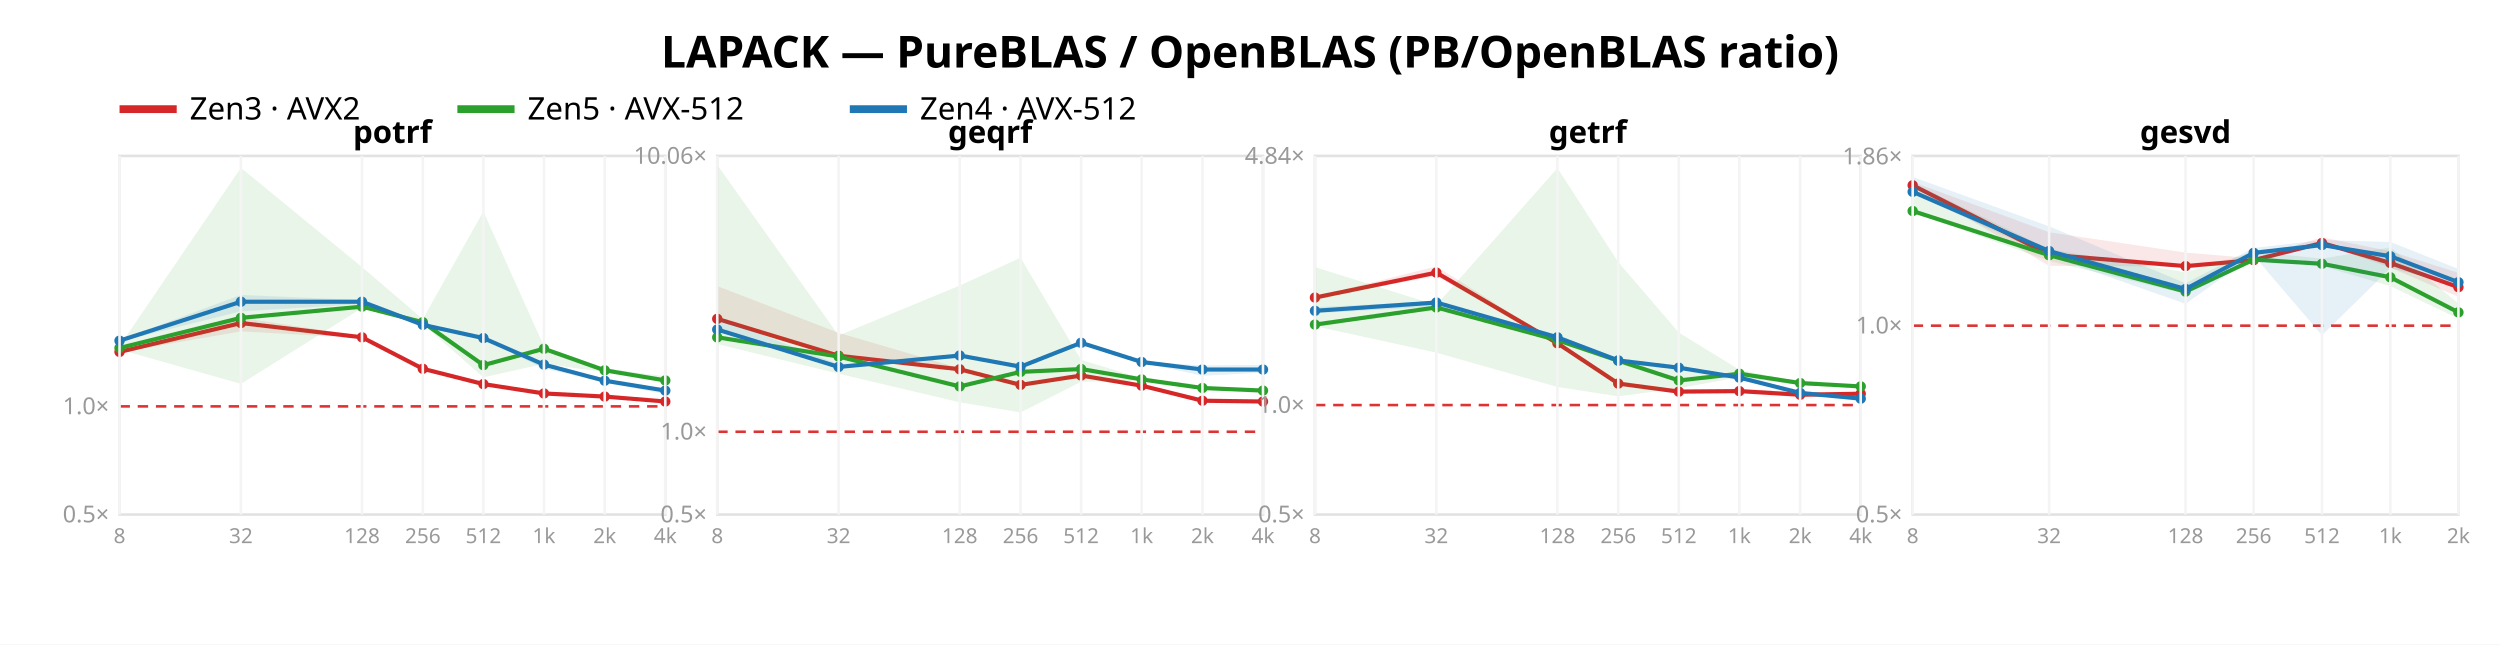
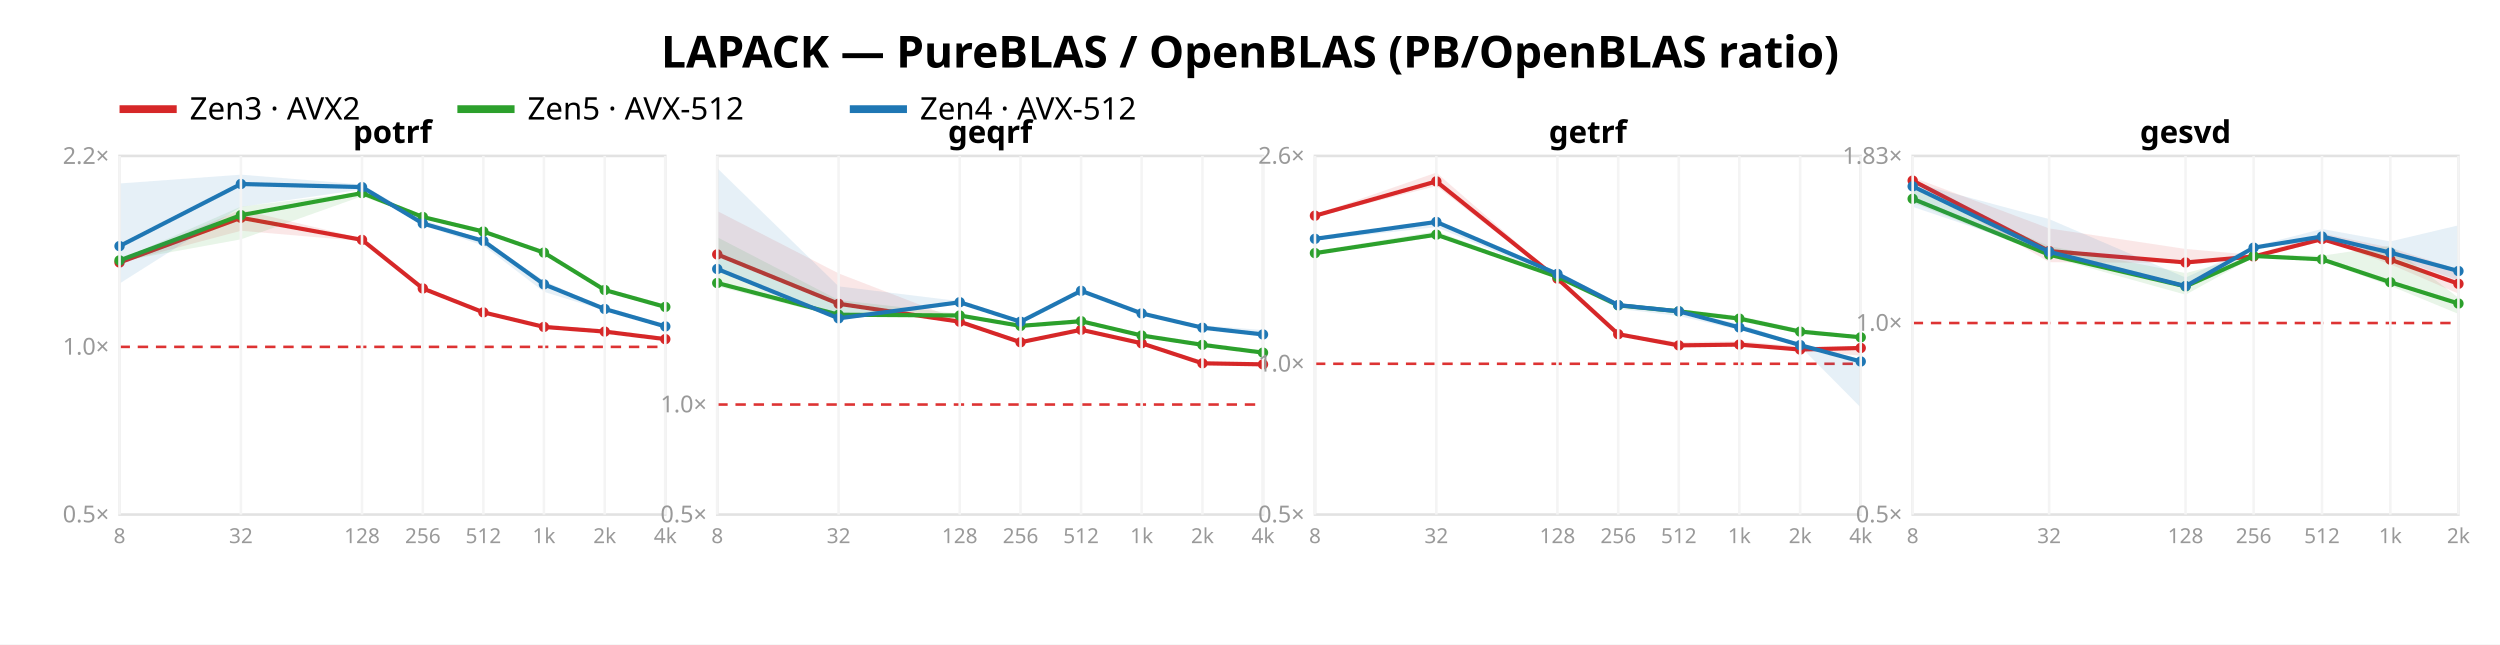
<svg xmlns="http://www.w3.org/2000/svg" width="962" height="248" font-family="sans-serif">
  <rect width="962" height="248" fill="white" />
  <text x="481.0" y="26" text-anchor="middle" font-size="17" font-weight="bold">LAPACK — PureBLAS / OpenBLAS (PB/OpenBLAS ratio)</text>
  <line x1="46" y1="42" x2="68" y2="42" stroke="#d62728" stroke-width="3" />
  <text x="73" y="46" font-size="12">Zen3 · AVX2</text>
  <line x1="176" y1="42" x2="198" y2="42" stroke="#2ca02c" stroke-width="3" />
  <text x="203" y="46" font-size="12">Zen5 · AVX-512</text>
  <line x1="327" y1="42" x2="349" y2="42" stroke="#1f77b4" stroke-width="3" />
  <text x="354" y="46" font-size="12">Zen4 · AVX-512</text>
  <rect x="46" y="60" width="210" height="138" fill="none" stroke="#e2e2e2" />
-   <line x1="46" y1="156.375" x2="256" y2="156.375" stroke="#d33" stroke-dasharray="4 3" />
+   <line x1="46" y1="133.476" x2="256" y2="133.476" stroke="#d33" stroke-dasharray="4 3" />
  <text x="42" y="201.0" text-anchor="end" font-size="9" fill="#999">0.5×</text>
-   <text x="42" y="159.375" text-anchor="end" font-size="9" fill="#999">1.0×</text>
-   <polygon points="46.0,135.1 92.7,122.3 139.3,129.4 162.7,141.6 186.0,147.7 209.3,151.3 232.7,152.1 256.0,154.4 256.0,154.6 232.7,152.7 209.3,151.6 186.0,147.9 162.7,142.2 139.3,130.1 92.7,127.5 46.0,135.6" fill="#d62728" opacity="0.11" />
-   <polyline points="46.0,135.4 92.7,124.3 139.3,129.8 162.7,141.9 186.0,147.8 209.3,151.4 232.7,152.6 256.0,154.5" fill="none" stroke="#d62728" stroke-width="1.6" />
-   <circle cx="46.0" cy="135.4" r="2" fill="#d62728" />
-   <circle cx="92.7" cy="124.3" r="2" fill="#d62728" />
-   <circle cx="139.3" cy="129.8" r="2" fill="#d62728" />
-   <circle cx="162.7" cy="141.9" r="2" fill="#d62728" />
-   <circle cx="186.0" cy="147.8" r="2" fill="#d62728" />
-   <circle cx="209.3" cy="151.4" r="2" fill="#d62728" />
-   <circle cx="232.7" cy="152.6" r="2" fill="#d62728" />
-   <circle cx="256.0" cy="154.5" r="2" fill="#d62728" />
-   <polygon points="46.0,133.2 92.7,64.6 139.3,102.8 162.7,122.8 186.0,81.4 209.3,133.3 232.7,141.8 256.0,144.8 256.0,147.2 232.7,143.2 209.3,140.0 186.0,145.2 162.7,124.7 139.3,118.5 92.7,147.7 46.0,134.5" fill="#2ca02c" opacity="0.11" />
-   <polyline points="46.0,133.9 92.7,122.3 139.3,118.0 162.7,124.0 186.0,140.5 209.3,134.2 232.7,142.5 256.0,146.4" fill="none" stroke="#2ca02c" stroke-width="1.6" />
-   <circle cx="46.0" cy="133.9" r="2" fill="#2ca02c" />
-   <circle cx="92.7" cy="122.3" r="2" fill="#2ca02c" />
-   <circle cx="139.3" cy="118.0" r="2" fill="#2ca02c" />
-   <circle cx="162.7" cy="124.0" r="2" fill="#2ca02c" />
-   <circle cx="186.0" cy="140.5" r="2" fill="#2ca02c" />
-   <circle cx="209.3" cy="134.2" r="2" fill="#2ca02c" />
-   <circle cx="232.7" cy="142.5" r="2" fill="#2ca02c" />
-   <circle cx="256.0" cy="146.4" r="2" fill="#2ca02c" />
-   <polygon points="46.0,130.8 92.7,113.5 139.3,115.5 162.7,124.6 186.0,129.7 209.3,139.8 232.7,146.1 256.0,150.0 256.0,151.7 232.7,147.1 209.3,141.8 186.0,130.6 162.7,125.9 139.3,117.0 92.7,119.8 46.0,131.4" fill="#1f77b4" opacity="0.11" />
-   <polyline points="46.0,131.1 92.7,116.1 139.3,116.1 162.7,125.0 186.0,130.1 209.3,140.3 232.7,146.5 256.0,150.3" fill="none" stroke="#1f77b4" stroke-width="1.6" />
-   <circle cx="46.0" cy="131.1" r="2" fill="#1f77b4" />
-   <circle cx="92.7" cy="116.1" r="2" fill="#1f77b4" />
-   <circle cx="139.3" cy="116.1" r="2" fill="#1f77b4" />
-   <circle cx="162.7" cy="125.0" r="2" fill="#1f77b4" />
-   <circle cx="186.0" cy="130.1" r="2" fill="#1f77b4" />
-   <circle cx="209.3" cy="140.3" r="2" fill="#1f77b4" />
-   <circle cx="232.7" cy="146.5" r="2" fill="#1f77b4" />
-   <circle cx="256.0" cy="150.3" r="2" fill="#1f77b4" />
+   <text x="42" y="136.476" text-anchor="end" font-size="9" fill="#999">1.0×</text>
+   <text x="42" y="63.08" text-anchor="end" font-size="9" fill="#999">2.2×</text>
+   <polygon points="46.0,100.5 92.7,80.7 139.3,91.7 162.7,110.5 186.0,120.0 209.3,125.6 232.7,126.9 256.0,130.4 256.0,130.7 232.7,127.8 209.3,126.1 186.0,120.4 162.7,111.4 139.3,92.8 92.7,88.8 46.0,101.2" fill="#d62728" opacity="0.11" />
+   <polyline points="46.0,101.0 92.7,83.8 139.3,92.3 162.7,111.0 186.0,120.2 209.3,125.8 232.7,127.6 256.0,130.5" fill="none" stroke="#d62728" stroke-width="1.6" />
+   <circle cx="46.0" cy="101.0" r="2" fill="#d62728" />
+   <circle cx="92.7" cy="83.8" r="2" fill="#d62728" />
+   <circle cx="139.3" cy="92.3" r="2" fill="#d62728" />
+   <circle cx="162.7" cy="111.0" r="2" fill="#d62728" />
+   <circle cx="186.0" cy="120.2" r="2" fill="#d62728" />
+   <circle cx="209.3" cy="125.8" r="2" fill="#d62728" />
+   <circle cx="232.7" cy="127.6" r="2" fill="#d62728" />
+   <circle cx="256.0" cy="130.5" r="2" fill="#d62728" />
+   <polygon points="46.0,100.0 92.7,79.5 139.3,73.9 162.7,82.8 186.0,88.3 209.3,96.7 232.7,111.0 256.0,118.0 256.0,119.0 232.7,112.2 209.3,98.0 186.0,89.4 162.7,84.0 139.3,75.5 92.7,92.1 46.0,100.6" fill="#2ca02c" opacity="0.11" />
+   <polyline points="46.0,100.2 92.7,82.8 139.3,74.3 162.7,83.5 186.0,89.1 209.3,97.2 232.7,111.6 256.0,118.1" fill="none" stroke="#2ca02c" stroke-width="1.6" />
+   <circle cx="46.0" cy="100.2" r="2" fill="#2ca02c" />
+   <circle cx="92.7" cy="82.8" r="2" fill="#2ca02c" />
+   <circle cx="139.3" cy="74.3" r="2" fill="#2ca02c" />
+   <circle cx="162.7" cy="83.5" r="2" fill="#2ca02c" />
+   <circle cx="186.0" cy="89.1" r="2" fill="#2ca02c" />
+   <circle cx="209.3" cy="97.2" r="2" fill="#2ca02c" />
+   <circle cx="232.7" cy="111.6" r="2" fill="#2ca02c" />
+   <circle cx="256.0" cy="118.1" r="2" fill="#2ca02c" />
+   <polygon points="46.0,70.6 92.7,67.2 139.3,71.0 162.7,84.6 186.0,92.2 209.3,108.0 232.7,118.6 256.0,125.3 256.0,126.0 232.7,119.5 209.3,112.3 186.0,94.5 162.7,86.7 139.3,72.9 92.7,79.6 46.0,109.1" fill="#1f77b4" opacity="0.11" />
+   <polyline points="46.0,94.7 92.7,70.8 139.3,72.0 162.7,86.0 186.0,92.7 209.3,109.4 232.7,118.9 256.0,125.6" fill="none" stroke="#1f77b4" stroke-width="1.6" />
+   <circle cx="46.0" cy="94.7" r="2" fill="#1f77b4" />
+   <circle cx="92.7" cy="70.8" r="2" fill="#1f77b4" />
+   <circle cx="139.3" cy="72.0" r="2" fill="#1f77b4" />
+   <circle cx="162.7" cy="86.0" r="2" fill="#1f77b4" />
+   <circle cx="186.0" cy="92.7" r="2" fill="#1f77b4" />
+   <circle cx="209.3" cy="109.4" r="2" fill="#1f77b4" />
+   <circle cx="232.7" cy="118.9" r="2" fill="#1f77b4" />
+   <circle cx="256.0" cy="125.6" r="2" fill="#1f77b4" />
  <text x="151.0" y="55" text-anchor="middle" font-size="12" font-weight="bold">potrf</text>
  <line x1="46.0" y1="60" x2="46.0" y2="198" stroke="#f4f4f4" />
  <text x="46.0" y="209" text-anchor="middle" font-size="8" fill="#999">8</text>
  <line x1="92.7" y1="60" x2="92.7" y2="198" stroke="#f4f4f4" />
  <text x="92.7" y="209" text-anchor="middle" font-size="8" fill="#999">32</text>
  <line x1="139.3" y1="60" x2="139.3" y2="198" stroke="#f4f4f4" />
  <text x="139.3" y="209" text-anchor="middle" font-size="8" fill="#999">128</text>
  <line x1="162.7" y1="60" x2="162.7" y2="198" stroke="#f4f4f4" />
  <text x="162.7" y="209" text-anchor="middle" font-size="8" fill="#999">256</text>
  <line x1="186.0" y1="60" x2="186.0" y2="198" stroke="#f4f4f4" />
  <text x="186.0" y="209" text-anchor="middle" font-size="8" fill="#999">512</text>
  <line x1="209.3" y1="60" x2="209.3" y2="198" stroke="#f4f4f4" />
  <text x="209.3" y="209" text-anchor="middle" font-size="8" fill="#999">1k</text>
  <line x1="232.7" y1="60" x2="232.7" y2="198" stroke="#f4f4f4" />
  <text x="232.7" y="209" text-anchor="middle" font-size="8" fill="#999">2k</text>
  <line x1="256.0" y1="60" x2="256.0" y2="198" stroke="#f4f4f4" />
  <text x="256.0" y="209" text-anchor="middle" font-size="8" fill="#999">4k</text>
  <rect x="276" y="60" width="210" height="138" fill="none" stroke="#e2e2e2" />
-   <line x1="276" y1="166.138" x2="486" y2="166.138" stroke="#d33" stroke-dasharray="4 3" />
+   <line x1="276" y1="155.668" x2="486" y2="155.668" stroke="#d33" stroke-dasharray="4 3" />
  <text x="272" y="201.0" text-anchor="end" font-size="9" fill="#999">0.5×</text>
-   <text x="272" y="169.138" text-anchor="end" font-size="9" fill="#999">1.0×</text>
-   <text x="272" y="63.021" text-anchor="end" font-size="9" fill="#999">10.06×</text>
-   <polygon points="276.0,110.1 322.7,128.1 369.3,141.7 392.7,147.6 416.0,144.3 439.3,148.2 462.7,154.0 486.0,154.4 486.0,154.7 462.7,154.3 439.3,148.7 416.0,144.7 392.7,148.4 369.3,142.2 322.7,137.2 276.0,123.1" fill="#d62728" opacity="0.11" />
-   <polyline points="276.0,122.7 322.7,136.9 369.3,142.1 392.7,148.1 416.0,144.5 439.3,148.4 462.7,154.2 486.0,154.5" fill="none" stroke="#d62728" stroke-width="1.6" />
-   <circle cx="276.0" cy="122.7" r="2" fill="#d62728" />
-   <circle cx="322.7" cy="136.9" r="2" fill="#d62728" />
-   <circle cx="369.3" cy="142.1" r="2" fill="#d62728" />
-   <circle cx="392.7" cy="148.1" r="2" fill="#d62728" />
-   <circle cx="416.0" cy="144.5" r="2" fill="#d62728" />
-   <circle cx="439.3" cy="148.4" r="2" fill="#d62728" />
-   <circle cx="462.7" cy="154.2" r="2" fill="#d62728" />
-   <circle cx="486.0" cy="154.5" r="2" fill="#d62728" />
-   <polygon points="276.0,63.5 322.7,129.1 369.3,109.9 392.7,99.2 416.0,138.5 439.3,145.6 462.7,148.9 486.0,149.4 486.0,150.7 462.7,149.5 439.3,146.5 416.0,146.9 392.7,158.7 369.3,154.8 322.7,143.8 276.0,132.4" fill="#2ca02c" opacity="0.11" />
-   <polyline points="276.0,129.8 322.7,137.2 369.3,148.7 392.7,143.1 416.0,142.0 439.3,146.0 462.7,149.3 486.0,150.3" fill="none" stroke="#2ca02c" stroke-width="1.6" />
-   <circle cx="276.0" cy="129.8" r="2" fill="#2ca02c" />
-   <circle cx="322.7" cy="137.2" r="2" fill="#2ca02c" />
-   <circle cx="369.3" cy="148.7" r="2" fill="#2ca02c" />
-   <circle cx="392.7" cy="143.1" r="2" fill="#2ca02c" />
-   <circle cx="416.0" cy="142.0" r="2" fill="#2ca02c" />
-   <circle cx="439.3" cy="146.0" r="2" fill="#2ca02c" />
-   <circle cx="462.7" cy="149.3" r="2" fill="#2ca02c" />
-   <circle cx="486.0" cy="150.3" r="2" fill="#2ca02c" />
-   <polygon points="276.0,122.1 322.7,140.2 369.3,136.3 392.7,140.5 416.0,131.7 439.3,139.2 462.7,140.6 486.0,140.4 486.0,143.4 462.7,144.6 439.3,139.5 416.0,132.6 392.7,141.8 369.3,136.9 322.7,141.5 276.0,127.3" fill="#1f77b4" opacity="0.11" />
-   <polyline points="276.0,126.8 322.7,141.2 369.3,136.8 392.7,141.1 416.0,131.9 439.3,139.3 462.7,142.2 486.0,142.2" fill="none" stroke="#1f77b4" stroke-width="1.6" />
-   <circle cx="276.0" cy="126.8" r="2" fill="#1f77b4" />
-   <circle cx="322.7" cy="141.2" r="2" fill="#1f77b4" />
-   <circle cx="369.3" cy="136.8" r="2" fill="#1f77b4" />
-   <circle cx="392.7" cy="141.1" r="2" fill="#1f77b4" />
-   <circle cx="416.0" cy="131.9" r="2" fill="#1f77b4" />
-   <circle cx="439.3" cy="139.3" r="2" fill="#1f77b4" />
-   <circle cx="462.7" cy="142.2" r="2" fill="#1f77b4" />
-   <circle cx="486.0" cy="142.2" r="2" fill="#1f77b4" />
+   <text x="272" y="158.668" text-anchor="end" font-size="9" fill="#999">1.0×</text>
+   <polygon points="276.0,81.2 322.7,105.2 369.3,123.2 392.7,131.0 416.0,126.7 439.3,131.8 462.7,139.5 486.0,140.1 486.0,140.4 462.7,140.0 439.3,132.5 416.0,127.2 392.7,132.1 369.3,123.9 322.7,117.3 276.0,98.5" fill="#d62728" opacity="0.11" />
+   <polyline points="276.0,97.9 322.7,116.9 369.3,123.8 392.7,131.7 416.0,126.9 439.3,132.1 462.7,139.8 486.0,140.2" fill="none" stroke="#d62728" stroke-width="1.6" />
+   <circle cx="276.0" cy="97.9" r="2" fill="#d62728" />
+   <circle cx="322.7" cy="116.9" r="2" fill="#d62728" />
+   <circle cx="369.3" cy="123.8" r="2" fill="#d62728" />
+   <circle cx="392.7" cy="131.7" r="2" fill="#d62728" />
+   <circle cx="416.0" cy="126.9" r="2" fill="#d62728" />
+   <circle cx="439.3" cy="132.1" r="2" fill="#d62728" />
+   <circle cx="462.7" cy="139.8" r="2" fill="#d62728" />
+   <circle cx="486.0" cy="140.2" r="2" fill="#d62728" />
+   <polygon points="276.0,91.3 322.7,115.5 369.3,120.7 392.7,124.7 416.0,122.8 439.3,128.6 462.7,132.4 486.0,135.2 486.0,135.8 462.7,132.8 439.3,129.3 416.0,123.8 392.7,126.0 369.3,121.8 322.7,122.0 276.0,110.2" fill="#2ca02c" opacity="0.11" />
+   <polyline points="276.0,108.9 322.7,121.1 369.3,121.4 392.7,125.4 416.0,123.6 439.3,129.1 462.7,132.7 486.0,135.7" fill="none" stroke="#2ca02c" stroke-width="1.6" />
+   <circle cx="276.0" cy="108.9" r="2" fill="#2ca02c" />
+   <circle cx="322.7" cy="121.1" r="2" fill="#2ca02c" />
+   <circle cx="369.3" cy="121.4" r="2" fill="#2ca02c" />
+   <circle cx="392.7" cy="125.4" r="2" fill="#2ca02c" />
+   <circle cx="416.0" cy="123.6" r="2" fill="#2ca02c" />
+   <circle cx="439.3" cy="129.1" r="2" fill="#2ca02c" />
+   <circle cx="462.7" cy="132.7" r="2" fill="#2ca02c" />
+   <circle cx="486.0" cy="135.7" r="2" fill="#2ca02c" />
+   <polygon points="276.0,64.7 322.7,110.2 369.3,115.9 392.7,123.2 416.0,111.7 439.3,120.4 462.7,125.2 486.0,127.0 486.0,129.5 462.7,126.6 439.3,120.8 416.0,112.5 392.7,124.2 369.3,116.6 322.7,123.1 276.0,104.2" fill="#1f77b4" opacity="0.11" />
+   <polyline points="276.0,103.5 322.7,122.5 369.3,116.3 392.7,123.8 416.0,111.9 439.3,120.6 462.7,126.1 486.0,128.7" fill="none" stroke="#1f77b4" stroke-width="1.6" />
+   <circle cx="276.0" cy="103.5" r="2" fill="#1f77b4" />
+   <circle cx="322.7" cy="122.5" r="2" fill="#1f77b4" />
+   <circle cx="369.3" cy="116.3" r="2" fill="#1f77b4" />
+   <circle cx="392.7" cy="123.8" r="2" fill="#1f77b4" />
+   <circle cx="416.0" cy="111.9" r="2" fill="#1f77b4" />
+   <circle cx="439.3" cy="120.6" r="2" fill="#1f77b4" />
+   <circle cx="462.7" cy="126.1" r="2" fill="#1f77b4" />
+   <circle cx="486.0" cy="128.7" r="2" fill="#1f77b4" />
  <text x="381.0" y="55" text-anchor="middle" font-size="12" font-weight="bold">geqrf</text>
  <line x1="276.0" y1="60" x2="276.0" y2="198" stroke="#f4f4f4" />
  <text x="276.0" y="209" text-anchor="middle" font-size="8" fill="#999">8</text>
  <line x1="322.7" y1="60" x2="322.7" y2="198" stroke="#f4f4f4" />
  <text x="322.7" y="209" text-anchor="middle" font-size="8" fill="#999">32</text>
  <line x1="369.3" y1="60" x2="369.3" y2="198" stroke="#f4f4f4" />
  <text x="369.3" y="209" text-anchor="middle" font-size="8" fill="#999">128</text>
  <line x1="392.7" y1="60" x2="392.7" y2="198" stroke="#f4f4f4" />
  <text x="392.7" y="209" text-anchor="middle" font-size="8" fill="#999">256</text>
  <line x1="416.0" y1="60" x2="416.0" y2="198" stroke="#f4f4f4" />
  <text x="416.0" y="209" text-anchor="middle" font-size="8" fill="#999">512</text>
  <line x1="439.3" y1="60" x2="439.3" y2="198" stroke="#f4f4f4" />
  <text x="439.3" y="209" text-anchor="middle" font-size="8" fill="#999">1k</text>
  <line x1="462.7" y1="60" x2="462.7" y2="198" stroke="#f4f4f4" />
  <text x="462.7" y="209" text-anchor="middle" font-size="8" fill="#999">2k</text>
  <line x1="486.0" y1="60" x2="486.0" y2="198" stroke="#f4f4f4" />
  <text x="486.0" y="209" text-anchor="middle" font-size="8" fill="#999">4k</text>
  <rect x="506" y="60" width="210" height="138" fill="none" stroke="#e2e2e2" />
-   <line x1="506" y1="155.869" x2="716" y2="155.869" stroke="#d33" stroke-dasharray="4 3" />
+   <line x1="506" y1="139.984" x2="716" y2="139.984" stroke="#d33" stroke-dasharray="4 3" />
  <text x="502" y="201.0" text-anchor="end" font-size="9" fill="#999">0.5×</text>
-   <text x="502" y="158.869" text-anchor="end" font-size="9" fill="#999">1.0×</text>
-   <text x="502" y="63.022" text-anchor="end" font-size="9" fill="#999">4.84×</text>
-   <polygon points="506.0,114.2 552.7,102.5 599.3,131.9 622.7,147.4 646.0,149.8 669.3,149.6 692.7,151.0 716.0,151.2 716.0,153.7 692.7,152.1 669.3,150.6 646.0,151.0 622.7,147.9 599.3,132.3 552.7,106.2 506.0,114.8" fill="#d62728" opacity="0.11" />
-   <polyline points="506.0,114.5 552.7,104.9 599.3,132.1 622.7,147.6 646.0,150.7 669.3,150.5 692.7,151.9 716.0,151.5" fill="none" stroke="#d62728" stroke-width="1.6" />
-   <circle cx="506.0" cy="114.5" r="2" fill="#d62728" />
-   <circle cx="552.7" cy="104.9" r="2" fill="#d62728" />
-   <circle cx="599.3" cy="132.1" r="2" fill="#d62728" />
-   <circle cx="622.7" cy="147.6" r="2" fill="#d62728" />
-   <circle cx="646.0" cy="150.7" r="2" fill="#d62728" />
-   <circle cx="669.3" cy="150.5" r="2" fill="#d62728" />
-   <circle cx="692.7" cy="151.9" r="2" fill="#d62728" />
-   <circle cx="716.0" cy="151.5" r="2" fill="#d62728" />
-   <polygon points="506.0,102.8 552.7,117.4 599.3,64.7 622.7,100.9 646.0,128.0 669.3,142.3 692.7,147.0 716.0,148.6 716.0,149.2 692.7,148.2 669.3,145.1 646.0,149.4 622.7,152.5 599.3,148.9 552.7,135.7 506.0,125.5" fill="#2ca02c" opacity="0.11" />
-   <polyline points="506.0,124.9 552.7,118.3 599.3,130.9 622.7,138.8 646.0,146.4 669.3,143.8 692.7,147.4 716.0,148.7" fill="none" stroke="#2ca02c" stroke-width="1.6" />
-   <circle cx="506.0" cy="124.9" r="2" fill="#2ca02c" />
-   <circle cx="552.7" cy="118.3" r="2" fill="#2ca02c" />
-   <circle cx="599.3" cy="130.9" r="2" fill="#2ca02c" />
-   <circle cx="622.7" cy="138.8" r="2" fill="#2ca02c" />
-   <circle cx="646.0" cy="146.4" r="2" fill="#2ca02c" />
-   <circle cx="669.3" cy="143.8" r="2" fill="#2ca02c" />
-   <circle cx="692.7" cy="147.4" r="2" fill="#2ca02c" />
-   <circle cx="716.0" cy="148.7" r="2" fill="#2ca02c" />
-   <polygon points="506.0,118.2 552.7,116.0 599.3,129.3 622.7,138.2 646.0,140.9 669.3,144.9 692.7,151.0 716.0,152.8 716.0,153.4 692.7,151.7 669.3,145.8 646.0,141.9 622.7,139.9 599.3,130.5 552.7,118.0 506.0,120.5" fill="#1f77b4" opacity="0.11" />
-   <polyline points="506.0,119.6 552.7,116.4 599.3,129.8 622.7,138.7 646.0,141.5 669.3,145.3 692.7,151.2 716.0,153.4" fill="none" stroke="#1f77b4" stroke-width="1.6" />
-   <circle cx="506.0" cy="119.6" r="2" fill="#1f77b4" />
-   <circle cx="552.7" cy="116.4" r="2" fill="#1f77b4" />
-   <circle cx="599.3" cy="129.8" r="2" fill="#1f77b4" />
-   <circle cx="622.7" cy="138.7" r="2" fill="#1f77b4" />
-   <circle cx="646.0" cy="141.5" r="2" fill="#1f77b4" />
-   <circle cx="669.3" cy="145.3" r="2" fill="#1f77b4" />
-   <circle cx="692.7" cy="151.2" r="2" fill="#1f77b4" />
-   <circle cx="716.0" cy="153.4" r="2" fill="#1f77b4" />
+   <text x="502" y="142.984" text-anchor="end" font-size="9" fill="#999">1.0×</text>
+   <text x="502" y="63.008" text-anchor="end" font-size="9" fill="#999">2.6×</text>
+   <polygon points="506.0,82.6 552.7,66.4 599.3,107.0 622.7,128.3 646.0,131.6 669.3,131.3 692.7,133.3 716.0,133.5 716.0,136.9 692.7,134.7 669.3,132.7 646.0,133.3 622.7,129.1 599.3,107.6 552.7,71.6 506.0,83.4" fill="#d62728" opacity="0.11" />
+   <polyline points="506.0,83.0 552.7,69.8 599.3,107.2 622.7,128.6 646.0,132.9 669.3,132.6 692.7,134.5 716.0,133.9" fill="none" stroke="#d62728" stroke-width="1.6" />
+   <circle cx="506.0" cy="83.0" r="2" fill="#d62728" />
+   <circle cx="552.7" cy="69.8" r="2" fill="#d62728" />
+   <circle cx="599.3" cy="107.2" r="2" fill="#d62728" />
+   <circle cx="622.7" cy="128.6" r="2" fill="#d62728" />
+   <circle cx="646.0" cy="132.9" r="2" fill="#d62728" />
+   <circle cx="669.3" cy="132.6" r="2" fill="#d62728" />
+   <circle cx="692.7" cy="134.5" r="2" fill="#d62728" />
+   <circle cx="716.0" cy="133.9" r="2" fill="#d62728" />
+   <polygon points="506.0,96.6 552.7,89.0 599.3,106.1 622.7,117.0 646.0,118.9 669.3,121.6 692.7,126.6 716.0,129.2 716.0,130.3 692.7,128.1 669.3,123.6 646.0,120.0 622.7,118.0 599.3,106.8 552.7,91.0 506.0,98.0" fill="#2ca02c" opacity="0.11" />
+   <polyline points="506.0,97.4 552.7,90.3 599.3,106.5 622.7,117.5 646.0,119.8 669.3,122.6 692.7,127.6 716.0,129.8" fill="none" stroke="#2ca02c" stroke-width="1.6" />
+   <circle cx="506.0" cy="97.4" r="2" fill="#2ca02c" />
+   <circle cx="552.7" cy="90.3" r="2" fill="#2ca02c" />
+   <circle cx="599.3" cy="106.5" r="2" fill="#2ca02c" />
+   <circle cx="622.7" cy="117.5" r="2" fill="#2ca02c" />
+   <circle cx="646.0" cy="119.8" r="2" fill="#2ca02c" />
+   <circle cx="669.3" cy="122.6" r="2" fill="#2ca02c" />
+   <circle cx="692.7" cy="127.6" r="2" fill="#2ca02c" />
+   <circle cx="716.0" cy="129.8" r="2" fill="#2ca02c" />
+   <polygon points="506.0,91.0 552.7,85.0 599.3,104.8 622.7,116.5 646.0,119.4 669.3,124.7 692.7,132.2 716.0,138.5 716.0,156.8 692.7,133.3 669.3,127.0 646.0,121.6 622.7,118.8 599.3,106.7 552.7,87.4 506.0,92.5" fill="#1f77b4" opacity="0.11" />
+   <polyline points="506.0,91.9 552.7,85.4 599.3,105.4 622.7,117.4 646.0,119.8 669.3,126.0 692.7,132.8 716.0,139.1" fill="none" stroke="#1f77b4" stroke-width="1.6" />
+   <circle cx="506.0" cy="91.9" r="2" fill="#1f77b4" />
+   <circle cx="552.7" cy="85.4" r="2" fill="#1f77b4" />
+   <circle cx="599.3" cy="105.4" r="2" fill="#1f77b4" />
+   <circle cx="622.7" cy="117.4" r="2" fill="#1f77b4" />
+   <circle cx="646.0" cy="119.8" r="2" fill="#1f77b4" />
+   <circle cx="669.3" cy="126.0" r="2" fill="#1f77b4" />
+   <circle cx="692.7" cy="132.8" r="2" fill="#1f77b4" />
+   <circle cx="716.0" cy="139.1" r="2" fill="#1f77b4" />
  <text x="611.0" y="55" text-anchor="middle" font-size="12" font-weight="bold">getrf</text>
  <line x1="506.0" y1="60" x2="506.0" y2="198" stroke="#f4f4f4" />
  <text x="506.0" y="209" text-anchor="middle" font-size="8" fill="#999">8</text>
  <line x1="552.7" y1="60" x2="552.7" y2="198" stroke="#f4f4f4" />
  <text x="552.7" y="209" text-anchor="middle" font-size="8" fill="#999">32</text>
  <line x1="599.3" y1="60" x2="599.3" y2="198" stroke="#f4f4f4" />
  <text x="599.3" y="209" text-anchor="middle" font-size="8" fill="#999">128</text>
  <line x1="622.7" y1="60" x2="622.7" y2="198" stroke="#f4f4f4" />
  <text x="622.7" y="209" text-anchor="middle" font-size="8" fill="#999">256</text>
  <line x1="646.0" y1="60" x2="646.0" y2="198" stroke="#f4f4f4" />
  <text x="646.0" y="209" text-anchor="middle" font-size="8" fill="#999">512</text>
  <line x1="669.3" y1="60" x2="669.3" y2="198" stroke="#f4f4f4" />
  <text x="669.3" y="209" text-anchor="middle" font-size="8" fill="#999">1k</text>
  <line x1="692.7" y1="60" x2="692.7" y2="198" stroke="#f4f4f4" />
  <text x="692.7" y="209" text-anchor="middle" font-size="8" fill="#999">2k</text>
  <line x1="716.0" y1="60" x2="716.0" y2="198" stroke="#f4f4f4" />
  <text x="716.0" y="209" text-anchor="middle" font-size="8" fill="#999">4k</text>
  <rect x="736" y="60" width="210" height="138" fill="none" stroke="#e2e2e2" />
-   <line x1="736" y1="125.315" x2="946" y2="125.315" stroke="#d33" stroke-dasharray="4 3" />
+   <line x1="736" y1="124.3" x2="946" y2="124.3" stroke="#d33" stroke-dasharray="4 3" />
  <text x="732" y="201.0" text-anchor="end" font-size="9" fill="#999">0.5×</text>
-   <text x="732" y="128.315" text-anchor="end" font-size="9" fill="#999">1.0×</text>
-   <text x="732" y="63.24" text-anchor="end" font-size="9" fill="#999">1.86×</text>
-   <polygon points="736.0,70.0 788.5,89.4 841.0,97.2 867.2,99.4 893.5,91.3 919.8,96.7 946.0,105.0 946.0,114.2 919.8,103.0 893.5,93.7 867.2,100.2 841.0,102.6 788.5,102.3 736.0,71.7" fill="#d62728" opacity="0.11" />
-   <polyline points="736.0,71.3 788.5,98.0 841.0,102.4 867.2,100.1 893.5,93.5 919.8,101.2 946.0,110.5" fill="none" stroke="#d62728" stroke-width="1.6" />
-   <circle cx="736.0" cy="71.3" r="2" fill="#d62728" />
-   <circle cx="788.5" cy="98.0" r="2" fill="#d62728" />
-   <circle cx="841.0" cy="102.4" r="2" fill="#d62728" />
-   <circle cx="867.2" cy="100.1" r="2" fill="#d62728" />
-   <circle cx="893.5" cy="93.5" r="2" fill="#d62728" />
-   <circle cx="919.8" cy="101.2" r="2" fill="#d62728" />
-   <circle cx="946.0" cy="110.5" r="2" fill="#d62728" />
-   <polygon points="736.0,70.4 788.5,95.9 841.0,104.8 867.2,96.9 893.5,99.5 919.8,95.2 946.0,116.8 946.0,122.6 919.8,110.1 893.5,102.4 867.2,100.3 841.0,113.1 788.5,100.4 736.0,81.7" fill="#2ca02c" opacity="0.11" />
-   <polyline points="736.0,81.2 788.5,98.2 841.0,112.2 867.2,99.9 893.5,101.5 919.8,106.7 946.0,120.2" fill="none" stroke="#2ca02c" stroke-width="1.6" />
-   <circle cx="736.0" cy="81.2" r="2" fill="#2ca02c" />
-   <circle cx="788.5" cy="98.2" r="2" fill="#2ca02c" />
-   <circle cx="841.0" cy="112.2" r="2" fill="#2ca02c" />
-   <circle cx="867.2" cy="99.9" r="2" fill="#2ca02c" />
-   <circle cx="893.5" cy="101.5" r="2" fill="#2ca02c" />
-   <circle cx="919.8" cy="106.7" r="2" fill="#2ca02c" />
-   <circle cx="946.0" cy="120.2" r="2" fill="#2ca02c" />
-   <polygon points="736.0,68.1 788.5,87.1 841.0,109.0 867.2,95.4 893.5,92.4 919.8,93.1 946.0,103.5 946.0,109.7 919.8,103.2 893.5,129.0 867.2,98.3 841.0,116.9 788.5,98.5 736.0,74.5" fill="#1f77b4" opacity="0.11" />
-   <polyline points="736.0,73.8 788.5,96.6 841.0,111.2 867.2,97.3 893.5,94.3 919.8,98.6 946.0,108.6" fill="none" stroke="#1f77b4" stroke-width="1.6" />
-   <circle cx="736.0" cy="73.8" r="2" fill="#1f77b4" />
-   <circle cx="788.5" cy="96.6" r="2" fill="#1f77b4" />
-   <circle cx="841.0" cy="111.2" r="2" fill="#1f77b4" />
-   <circle cx="867.2" cy="97.3" r="2" fill="#1f77b4" />
-   <circle cx="893.5" cy="94.3" r="2" fill="#1f77b4" />
-   <circle cx="919.8" cy="98.6" r="2" fill="#1f77b4" />
-   <circle cx="946.0" cy="108.6" r="2" fill="#1f77b4" />
+   <text x="732" y="127.3" text-anchor="end" font-size="9" fill="#999">1.0×</text>
+   <text x="732" y="63.045" text-anchor="end" font-size="9" fill="#999">1.83×</text>
+   <polygon points="736.0,68.2 788.5,87.9 841.0,95.8 867.2,98.1 893.5,89.8 919.8,95.3 946.0,103.7 946.0,113.0 919.8,101.7 893.5,92.2 867.2,98.9 841.0,101.2 788.5,100.9 736.0,69.9" fill="#d62728" opacity="0.11" />
+   <polyline points="736.0,69.5 788.5,96.6 841.0,101.0 867.2,98.7 893.5,92.0 919.8,99.9 946.0,109.2" fill="none" stroke="#d62728" stroke-width="1.6" />
+   <circle cx="736.0" cy="69.5" r="2" fill="#d62728" />
+   <circle cx="788.5" cy="96.6" r="2" fill="#d62728" />
+   <circle cx="841.0" cy="101.0" r="2" fill="#d62728" />
+   <circle cx="867.2" cy="98.7" r="2" fill="#d62728" />
+   <circle cx="893.5" cy="92.0" r="2" fill="#d62728" />
+   <circle cx="919.8" cy="99.9" r="2" fill="#d62728" />
+   <circle cx="946.0" cy="109.2" r="2" fill="#d62728" />
+   <polygon points="736.0,72.6 788.5,94.7 841.0,105.1 867.2,98.2 893.5,98.4 919.8,94.5 946.0,114.6 946.0,120.8 919.8,110.0 893.5,100.4 867.2,99.0 841.0,113.4 788.5,98.8 736.0,78.0" fill="#2ca02c" opacity="0.11" />
+   <polyline points="736.0,76.5 788.5,98.0 841.0,110.2 867.2,98.5 893.5,99.8 919.8,108.6 946.0,116.8" fill="none" stroke="#2ca02c" stroke-width="1.6" />
+   <circle cx="736.0" cy="76.5" r="2" fill="#2ca02c" />
+   <circle cx="788.5" cy="98.0" r="2" fill="#2ca02c" />
+   <circle cx="841.0" cy="110.2" r="2" fill="#2ca02c" />
+   <circle cx="867.2" cy="98.5" r="2" fill="#2ca02c" />
+   <circle cx="893.5" cy="99.8" r="2" fill="#2ca02c" />
+   <circle cx="919.8" cy="108.6" r="2" fill="#2ca02c" />
+   <circle cx="946.0" cy="116.8" r="2" fill="#2ca02c" />
+   <polygon points="736.0,70.2 788.5,84.3 841.0,106.8 867.2,94.8 893.5,88.1 919.8,92.9 946.0,86.7 946.0,107.9 919.8,98.7 893.5,92.4 867.2,95.9 841.0,111.0 788.5,97.3 736.0,79.6" fill="#1f77b4" opacity="0.11" />
+   <polyline points="736.0,71.7 788.5,96.9 841.0,110.1 867.2,95.3 893.5,91.0 919.8,97.2 946.0,104.3" fill="none" stroke="#1f77b4" stroke-width="1.6" />
+   <circle cx="736.0" cy="71.7" r="2" fill="#1f77b4" />
+   <circle cx="788.5" cy="96.9" r="2" fill="#1f77b4" />
+   <circle cx="841.0" cy="110.1" r="2" fill="#1f77b4" />
+   <circle cx="867.2" cy="95.3" r="2" fill="#1f77b4" />
+   <circle cx="893.5" cy="91.0" r="2" fill="#1f77b4" />
+   <circle cx="919.8" cy="97.2" r="2" fill="#1f77b4" />
+   <circle cx="946.0" cy="104.3" r="2" fill="#1f77b4" />
  <text x="841.0" y="55" text-anchor="middle" font-size="12" font-weight="bold">gesvd</text>
  <line x1="736.0" y1="60" x2="736.0" y2="198" stroke="#f4f4f4" />
  <text x="736.0" y="209" text-anchor="middle" font-size="8" fill="#999">8</text>
  <line x1="788.5" y1="60" x2="788.5" y2="198" stroke="#f4f4f4" />
  <text x="788.5" y="209" text-anchor="middle" font-size="8" fill="#999">32</text>
  <line x1="841.0" y1="60" x2="841.0" y2="198" stroke="#f4f4f4" />
  <text x="841.0" y="209" text-anchor="middle" font-size="8" fill="#999">128</text>
  <line x1="867.2" y1="60" x2="867.2" y2="198" stroke="#f4f4f4" />
  <text x="867.2" y="209" text-anchor="middle" font-size="8" fill="#999">256</text>
  <line x1="893.5" y1="60" x2="893.5" y2="198" stroke="#f4f4f4" />
  <text x="893.5" y="209" text-anchor="middle" font-size="8" fill="#999">512</text>
  <line x1="919.8" y1="60" x2="919.8" y2="198" stroke="#f4f4f4" />
  <text x="919.8" y="209" text-anchor="middle" font-size="8" fill="#999">1k</text>
  <line x1="946.0" y1="60" x2="946.0" y2="198" stroke="#f4f4f4" />
  <text x="946.0" y="209" text-anchor="middle" font-size="8" fill="#999">2k</text>
</svg>
